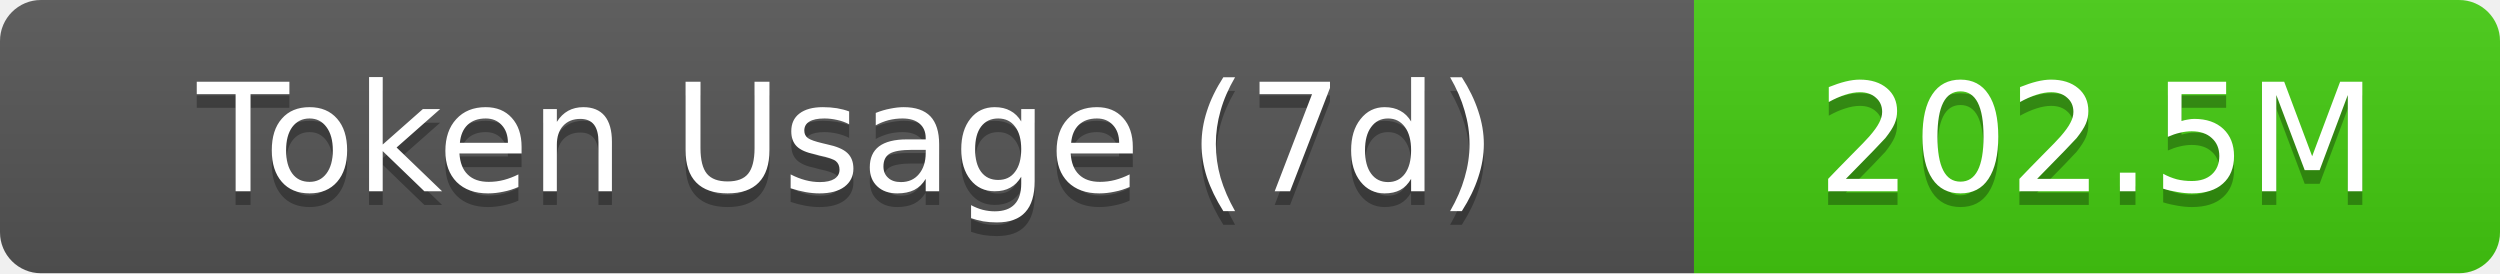
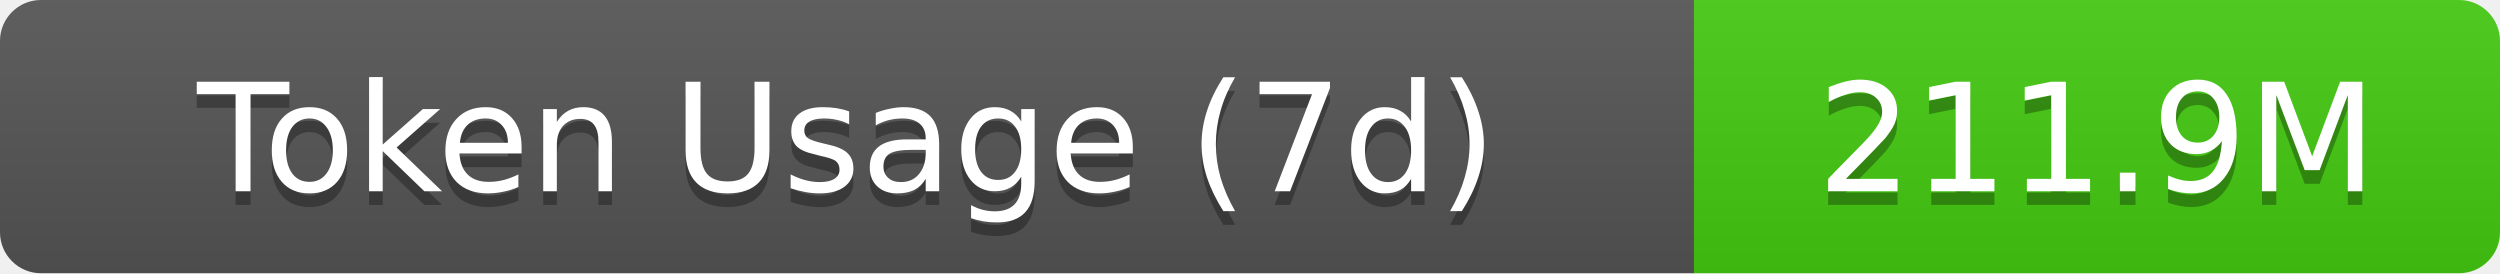
- <svg xmlns="http://www.w3.org/2000/svg" width="183" height="20" role="img" aria-label="Token Usage (7d): 202.5M">
+ <svg xmlns="http://www.w3.org/2000/svg" width="183" height="20" role="img" aria-label="Token Usage (7d): 211.9M">
  <linearGradient id="s" x2="0" y2="100%">
    <stop offset="0" stop-color="#bbb" stop-opacity=".1" />
    <stop offset="1" stop-opacity=".1" />
  </linearGradient>
  <clipPath id="r">
    <rect width="183" height="20" rx="3" fill="#fff" />
  </clipPath>
  <g clip-path="url(#r)">
    <rect width="124" height="20" fill="#555" />
    <rect x="124" width="59" height="20" fill="#4c1" />
    <rect width="183" height="20" fill="url(#s)" />
  </g>
  <g fill="#fff" text-anchor="middle" font-family="Verdana,Geneva,DejaVu Sans,sans-serif" text-rendering="geometricPrecision" font-size="11">
    <text aria-hidden="true" x="62" y="15" fill="#010101" fill-opacity=".3">Token Usage (7d)</text>
    <text x="62" y="14">Token Usage (7d)</text>
-     <text aria-hidden="true" x="153.5" y="15" fill="#010101" fill-opacity=".3">202.5M</text>
-     <text x="153.5" y="14">202.5M</text>
+     <text aria-hidden="true" x="153.5" y="15" fill="#010101" fill-opacity=".3">211.9M</text>
+     <text x="153.5" y="14">211.9M</text>
  </g>
</svg>
